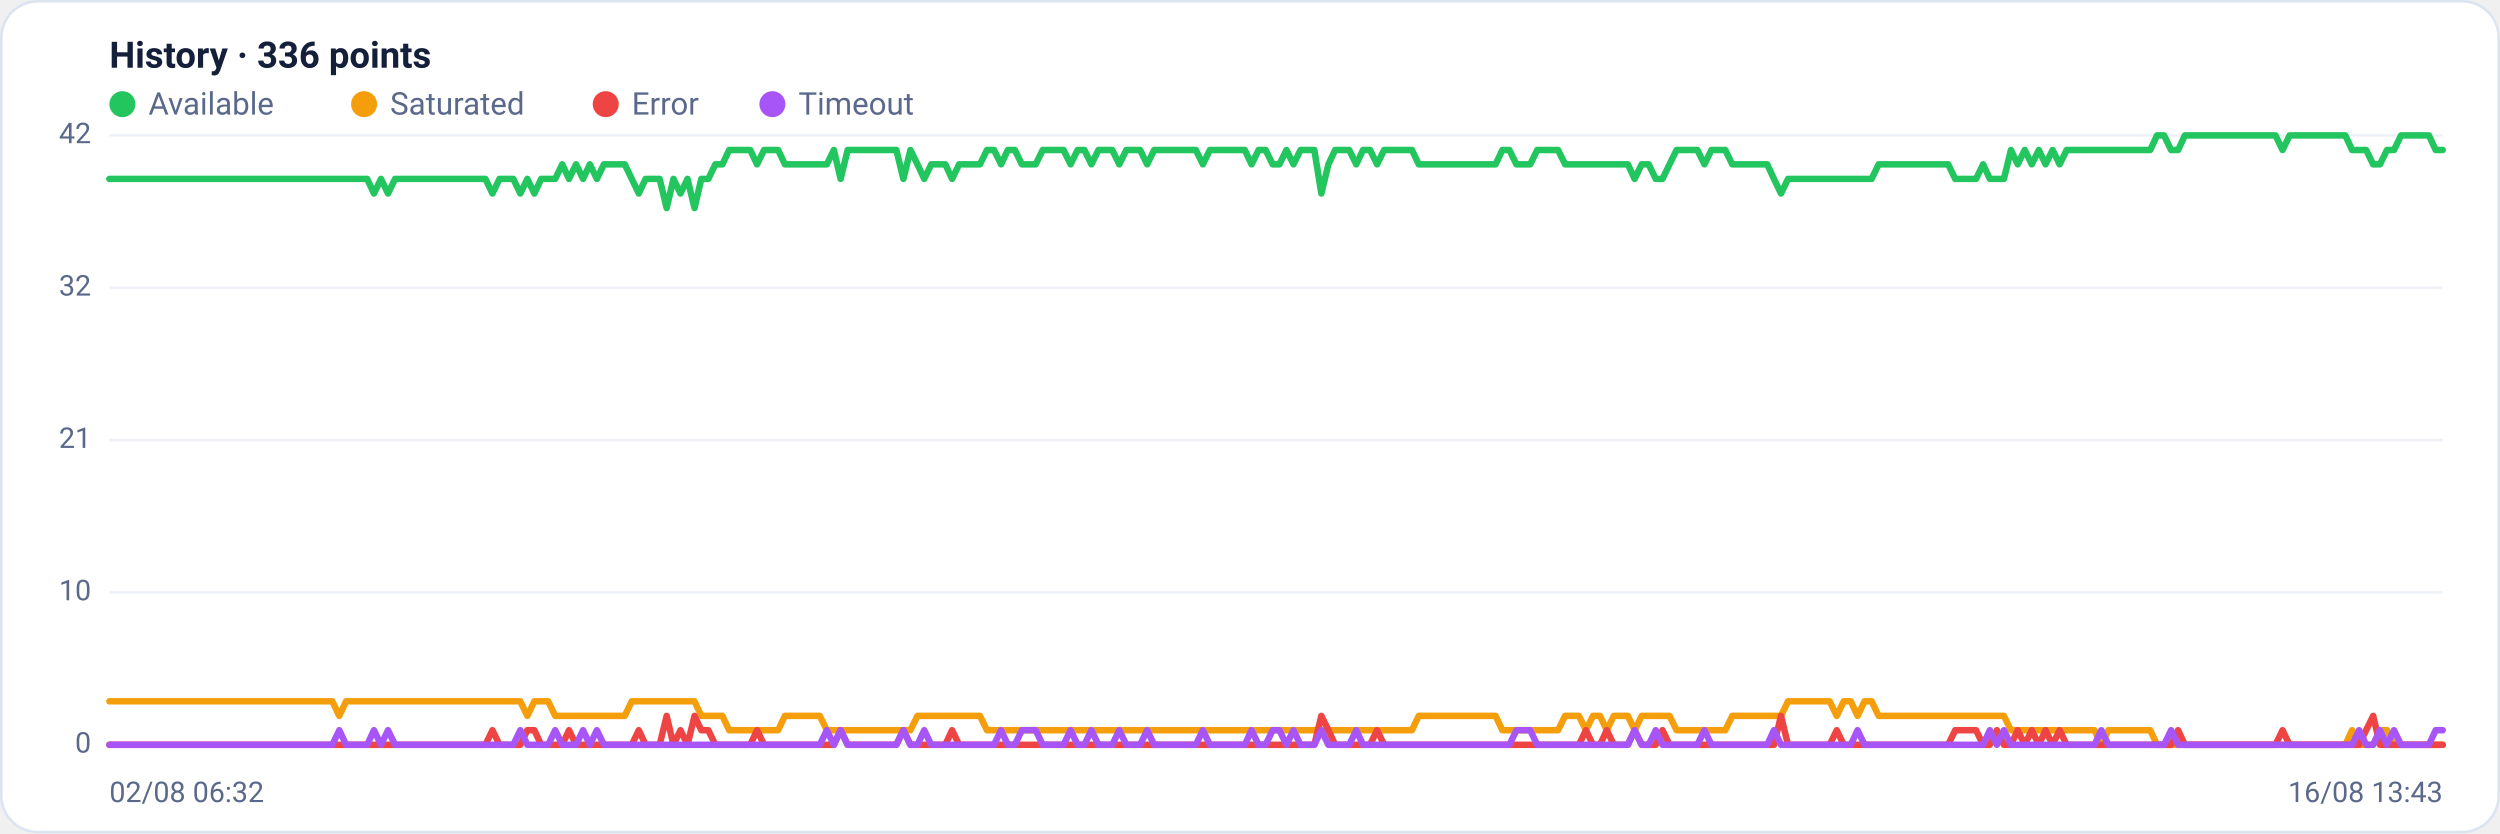
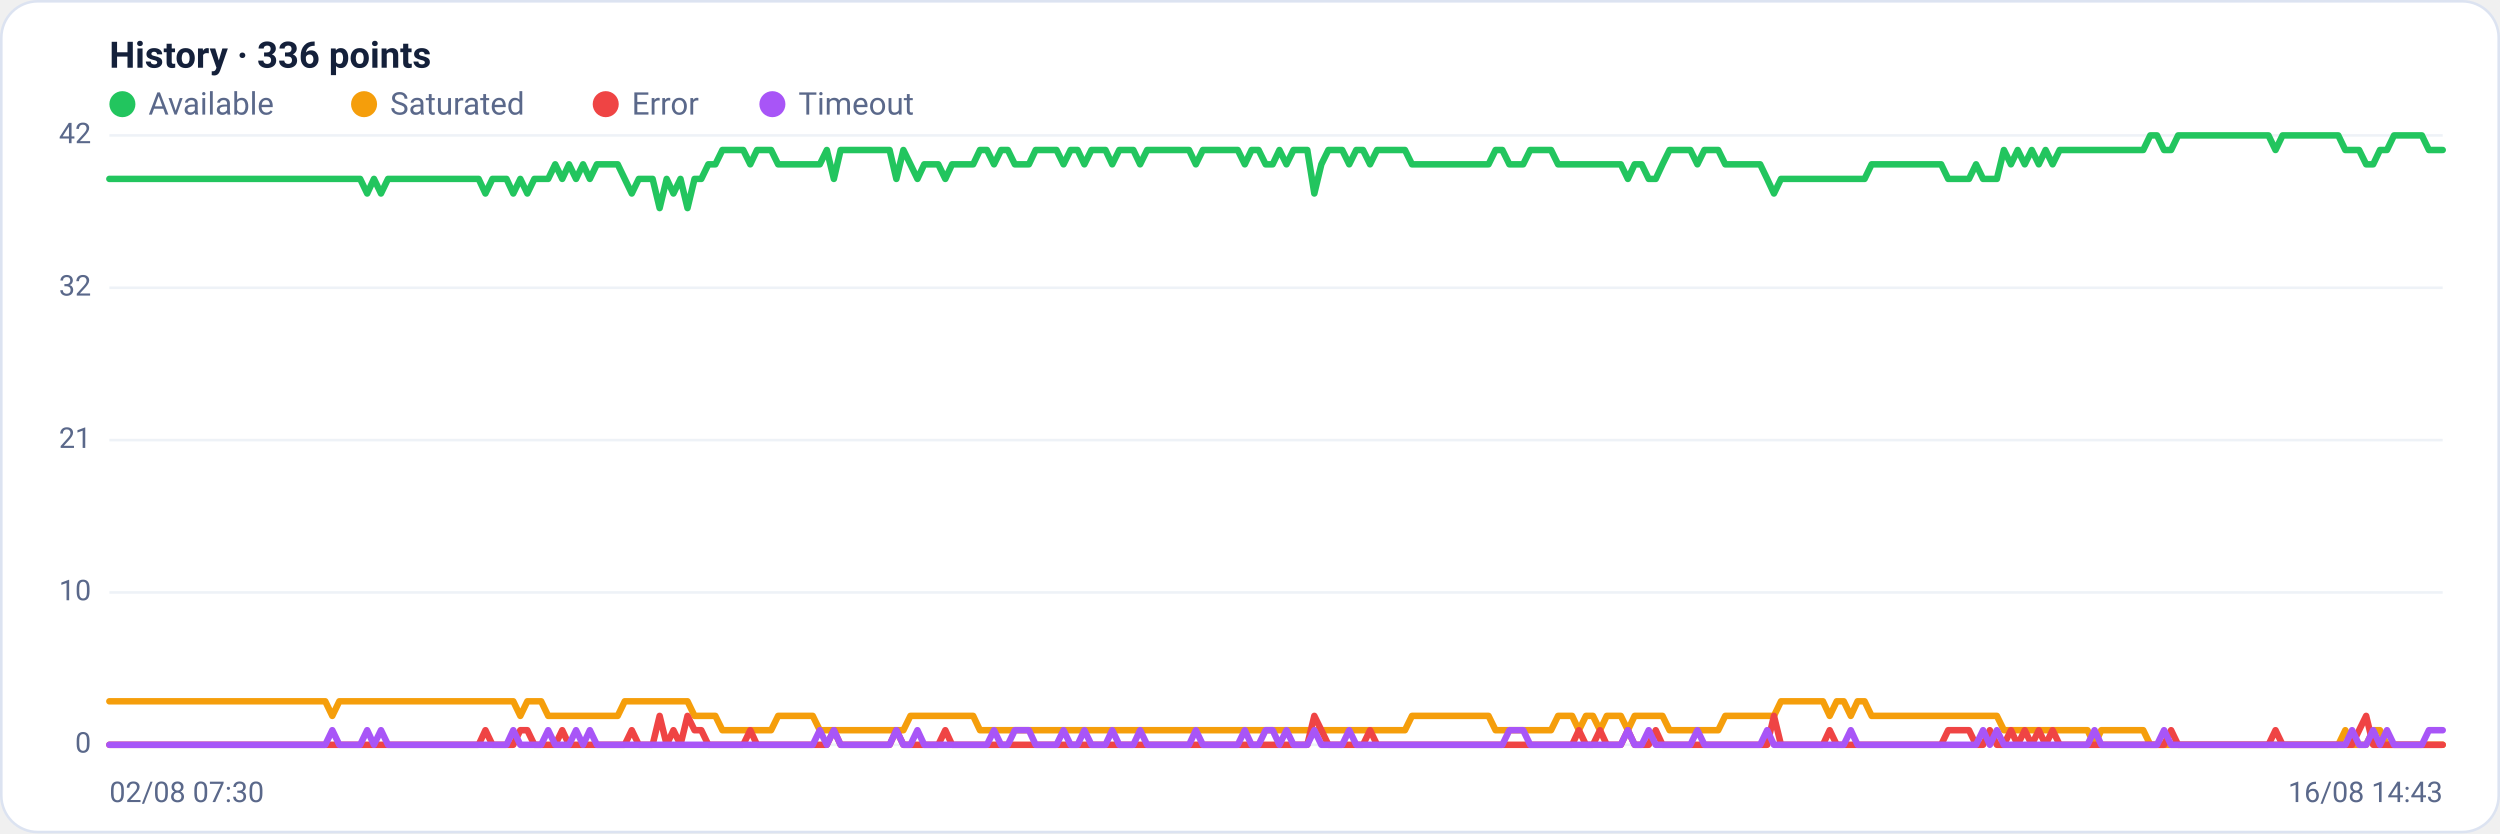
<svg xmlns="http://www.w3.org/2000/svg" viewBox="0 0 960 320" width="960" height="320" font-family="Segoe UI, system-ui, -apple-system, Roboto, Helvetica, Arial, sans-serif" role="img" aria-label="Availability history per region">
  <rect x="0.5" y="0.5" width="959" height="319" rx="14" fill="#ffffff" stroke="#dce3f1" />
  <text x="42" y="26" font-size="14" font-weight="600" fill="#14203a">History · 336 points</text>
  <circle cx="47" cy="40" r="5" fill="#22c55e" />
  <text x="57" y="44" font-size="12" fill="#5a688a">Available</text>
  <circle cx="139.8" cy="40" r="5" fill="#f59e0b" />
  <text x="149.8" y="44" font-size="12" fill="#5a688a">Saturated</text>
  <circle cx="232.6" cy="40" r="5" fill="#ef4444" />
  <text x="242.6" y="44" font-size="12" fill="#5a688a">Error</text>
  <circle cx="296.6" cy="40" r="5" fill="#a855f7" />
  <text x="306.6" y="44" font-size="12" fill="#5a688a">Timeout</text>
  <line x1="42" y1="286.0" x2="938" y2="286.0" stroke="#eef2f7" stroke-width="1" />
  <text x="35" y="289.0" text-anchor="end" font-size="11" fill="#5a688a">0</text>
  <line x1="42" y1="227.5" x2="938" y2="227.5" stroke="#eef2f7" stroke-width="1" />
  <text x="35" y="230.5" text-anchor="end" font-size="11" fill="#5a688a">10</text>
  <line x1="42" y1="169.0" x2="938" y2="169.0" stroke="#eef2f7" stroke-width="1" />
  <text x="35" y="172.0" text-anchor="end" font-size="11" fill="#5a688a">21</text>
  <line x1="42" y1="110.5" x2="938" y2="110.5" stroke="#eef2f7" stroke-width="1" />
  <text x="35" y="113.5" text-anchor="end" font-size="11" fill="#5a688a">32</text>
  <line x1="42" y1="52.0" x2="938" y2="52.0" stroke="#eef2f7" stroke-width="1" />
  <text x="35" y="55.0" text-anchor="end" font-size="11" fill="#5a688a">42</text>
-   <polyline fill="none" stroke="#22c55e" stroke-width="2.5" stroke-linejoin="round" stroke-linecap="round" points="42.0,68.7 44.7,68.7 47.3,68.7 50.0,68.7 52.7,68.7 55.4,68.7 58.0,68.7 60.7,68.7 63.4,68.7 66.1,68.7 68.7,68.7 71.4,68.7 74.1,68.7 76.8,68.7 79.4,68.7 82.1,68.7 84.8,68.7 87.5,68.7 90.1,68.7 92.8,68.7 95.5,68.7 98.2,68.7 100.8,68.7 103.5,68.7 106.2,68.7 108.9,68.7 111.5,68.7 114.2,68.7 116.9,68.7 119.6,68.7 122.2,68.7 124.9,68.7 127.6,68.7 130.3,68.7 132.9,68.7 135.6,68.7 138.3,68.7 141.0,68.7 143.6,74.3 146.3,68.7 149.0,74.3 151.7,68.7 154.3,68.7 157.0,68.7 159.7,68.7 162.4,68.7 165.0,68.7 167.7,68.7 170.4,68.7 173.1,68.7 175.7,68.7 178.4,68.7 181.1,68.7 183.8,68.7 186.4,68.7 189.1,74.3 191.8,68.7 194.5,68.7 197.1,68.7 199.8,74.3 202.5,68.7 205.2,74.3 207.8,68.7 210.5,68.7 213.2,68.7 215.9,63.1 218.5,68.7 221.2,63.1 223.9,68.7 226.5,63.1 229.2,68.7 231.9,63.1 234.6,63.1 237.2,63.1 239.9,63.1 242.6,68.7 245.3,74.3 247.9,68.7 250.6,68.7 253.3,68.7 256.0,79.9 258.6,68.7 261.3,74.3 264.0,68.7 266.7,79.9 269.3,68.7 272.0,68.7 274.7,63.1 277.4,63.1 280.0,57.6 282.7,57.6 285.4,57.6 288.1,57.6 290.7,63.1 293.4,57.6 296.1,57.6 298.8,57.6 301.4,63.1 304.1,63.1 306.8,63.1 309.5,63.1 312.1,63.1 314.8,63.1 317.5,63.1 320.2,57.6 322.8,68.7 325.5,57.6 328.2,57.6 330.9,57.6 333.5,57.6 336.2,57.6 338.9,57.6 341.6,57.6 344.2,57.6 346.9,68.7 349.6,57.6 352.3,63.1 354.9,68.7 357.6,63.1 360.3,63.1 363.0,63.1 365.6,68.7 368.3,63.1 371.0,63.1 373.7,63.1 376.3,63.1 379.0,57.6 381.7,57.6 384.4,63.1 387.0,57.6 389.7,57.6 392.4,63.1 395.1,63.1 397.7,63.1 400.4,57.6 403.1,57.6 405.7,57.6 408.4,57.6 411.1,63.1 413.8,57.6 416.4,57.6 419.1,63.1 421.8,57.6 424.5,57.6 427.1,57.6 429.8,63.1 432.5,57.6 435.2,57.6 437.8,57.6 440.5,63.1 443.2,57.6 445.9,57.6 448.5,57.6 451.2,57.6 453.9,57.6 456.6,57.6 459.2,57.6 461.9,63.1 464.6,57.6 467.3,57.6 469.9,57.6 472.6,57.6 475.3,57.6 478.0,57.6 480.6,63.1 483.3,57.6 486.0,57.6 488.7,63.1 491.3,63.1 494.0,57.6 496.7,63.1 499.4,57.6 502.0,57.6 504.7,57.6 507.4,74.3 510.1,63.1 512.7,57.6 515.4,57.6 518.1,57.6 520.8,63.1 523.4,57.6 526.1,57.6 528.8,63.1 531.5,57.6 534.1,57.6 536.8,57.6 539.5,57.6 542.2,57.6 544.8,63.1 547.5,63.1 550.2,63.1 552.9,63.1 555.5,63.1 558.2,63.1 560.9,63.1 563.6,63.1 566.2,63.1 568.9,63.1 571.6,63.1 574.3,63.1 576.9,57.6 579.6,57.6 582.3,63.1 584.9,63.1 587.6,63.1 590.3,57.6 593.0,57.6 595.6,57.6 598.3,57.6 601.0,63.1 603.7,63.1 606.3,63.1 609.0,63.1 611.7,63.1 614.4,63.1 617.0,63.1 619.7,63.1 622.4,63.1 625.1,63.1 627.7,68.7 630.4,63.1 633.1,63.1 635.8,68.7 638.4,68.7 641.1,63.1 643.8,57.6 646.5,57.6 649.1,57.6 651.8,57.6 654.5,63.1 657.2,57.6 659.8,57.6 662.5,57.6 665.2,63.1 667.9,63.1 670.5,63.1 673.2,63.1 675.9,63.1 678.6,63.1 681.2,68.7 683.9,74.3 686.6,68.7 689.3,68.7 691.9,68.7 694.6,68.7 697.3,68.7 700.0,68.7 702.6,68.7 705.3,68.7 708.0,68.7 710.7,68.7 713.3,68.7 716.0,68.7 718.7,68.7 721.4,63.1 724.0,63.1 726.7,63.1 729.4,63.1 732.1,63.1 734.7,63.1 737.4,63.1 740.1,63.1 742.8,63.1 745.4,63.1 748.1,63.1 750.8,68.7 753.5,68.7 756.1,68.7 758.8,68.7 761.5,63.1 764.1,68.7 766.8,68.7 769.5,68.7 772.2,57.6 774.8,63.1 777.5,57.6 780.2,63.1 782.9,57.6 785.5,63.1 788.2,57.6 790.9,63.1 793.6,57.6 796.2,57.6 798.9,57.6 801.6,57.6 804.3,57.6 806.9,57.6 809.6,57.6 812.3,57.6 815.0,57.6 817.6,57.6 820.3,57.6 823.0,57.6 825.7,57.6 828.3,52.0 831.0,52.0 833.7,57.6 836.4,57.6 839.0,52.0 841.7,52.0 844.4,52.0 847.1,52.0 849.7,52.0 852.4,52.0 855.1,52.0 857.8,52.0 860.4,52.0 863.1,52.0 865.8,52.0 868.5,52.0 871.1,52.0 873.8,52.0 876.5,57.6 879.2,52.0 881.8,52.0 884.5,52.0 887.2,52.0 889.9,52.0 892.5,52.0 895.2,52.0 897.9,52.0 900.6,52.0 903.2,57.6 905.9,57.6 908.6,57.6 911.3,63.1 913.9,63.1 916.6,57.6 919.3,57.6 922.0,52.0 924.6,52.0 927.3,52.0 930.0,52.0 932.7,52.0 935.3,57.6 938.0,57.6" />
-   <polyline fill="none" stroke="#f59e0b" stroke-width="2.5" stroke-linejoin="round" stroke-linecap="round" points="42.0,269.3 44.7,269.3 47.3,269.3 50.0,269.3 52.7,269.3 55.4,269.3 58.0,269.3 60.7,269.3 63.4,269.3 66.1,269.3 68.7,269.3 71.4,269.3 74.1,269.3 76.8,269.3 79.4,269.3 82.1,269.3 84.8,269.3 87.5,269.3 90.1,269.3 92.8,269.3 95.5,269.3 98.2,269.3 100.8,269.3 103.5,269.3 106.2,269.3 108.9,269.3 111.5,269.3 114.2,269.3 116.9,269.3 119.6,269.3 122.2,269.3 124.9,269.3 127.6,269.3 130.3,274.9 132.9,269.3 135.6,269.3 138.3,269.3 141.0,269.3 143.6,269.3 146.3,269.3 149.0,269.3 151.7,269.3 154.3,269.3 157.0,269.3 159.7,269.3 162.4,269.3 165.0,269.3 167.7,269.3 170.4,269.3 173.1,269.3 175.7,269.3 178.4,269.3 181.1,269.3 183.8,269.3 186.4,269.3 189.1,269.3 191.8,269.3 194.5,269.3 197.1,269.3 199.8,269.3 202.5,274.9 205.2,269.3 207.8,269.3 210.5,269.3 213.2,274.9 215.9,274.9 218.5,274.9 221.2,274.9 223.9,274.9 226.5,274.9 229.2,274.9 231.9,274.9 234.6,274.9 237.2,274.9 239.9,274.9 242.6,269.3 245.3,269.3 247.9,269.3 250.6,269.3 253.3,269.3 256.0,269.3 258.6,269.3 261.3,269.3 264.0,269.3 266.7,269.3 269.3,274.9 272.0,274.9 274.7,274.9 277.4,274.9 280.0,280.4 282.7,280.4 285.4,280.4 288.1,280.4 290.7,280.4 293.4,280.4 296.1,280.4 298.8,280.4 301.4,274.9 304.1,274.9 306.8,274.9 309.5,274.9 312.1,274.9 314.8,274.9 317.5,280.4 320.2,280.4 322.8,280.4 325.5,280.4 328.2,280.4 330.9,280.4 333.5,280.4 336.2,280.4 338.9,280.4 341.6,280.4 344.2,280.4 346.9,280.4 349.6,280.4 352.3,274.9 354.9,274.9 357.6,274.9 360.3,274.9 363.0,274.9 365.6,274.9 368.3,274.9 371.0,274.9 373.7,274.9 376.3,274.9 379.0,280.4 381.7,280.4 384.4,280.4 387.0,280.4 389.7,280.4 392.4,280.4 395.1,280.4 397.7,280.4 400.4,280.4 403.1,280.4 405.7,280.4 408.4,280.4 411.1,280.4 413.8,280.4 416.4,280.4 419.1,280.4 421.8,280.4 424.5,280.4 427.1,280.4 429.8,280.4 432.5,280.4 435.2,280.4 437.8,280.4 440.5,280.4 443.2,280.4 445.9,280.4 448.5,280.4 451.2,280.4 453.9,280.4 456.6,280.4 459.2,280.4 461.9,280.4 464.6,280.4 467.3,280.4 469.9,280.4 472.6,280.4 475.3,280.4 478.0,280.4 480.6,280.4 483.3,280.4 486.0,280.4 488.7,280.4 491.3,280.4 494.0,280.4 496.7,280.4 499.4,280.4 502.0,280.4 504.7,280.4 507.4,280.4 510.1,280.4 512.7,280.4 515.4,280.4 518.1,280.4 520.8,280.4 523.4,280.4 526.1,280.4 528.8,280.4 531.5,280.4 534.1,280.4 536.8,280.4 539.5,280.4 542.2,280.4 544.8,274.9 547.5,274.9 550.2,274.9 552.9,274.9 555.5,274.9 558.2,274.9 560.9,274.9 563.6,274.9 566.2,274.9 568.9,274.9 571.6,274.9 574.3,274.9 576.9,280.4 579.6,280.4 582.3,280.4 584.9,280.4 587.6,280.4 590.3,280.4 593.0,280.4 595.6,280.4 598.3,280.4 601.0,274.9 603.7,274.9 606.3,274.9 609.0,280.4 611.7,274.9 614.4,274.9 617.0,280.4 619.7,274.9 622.4,274.9 625.1,274.9 627.7,280.4 630.4,274.9 633.1,274.9 635.8,274.9 638.4,274.9 641.1,274.9 643.8,280.4 646.5,280.4 649.1,280.4 651.8,280.4 654.5,280.4 657.2,280.4 659.8,280.4 662.5,280.4 665.2,274.9 667.9,274.9 670.5,274.9 673.2,274.9 675.9,274.9 678.6,274.9 681.2,274.9 683.9,274.9 686.6,269.3 689.3,269.3 691.9,269.3 694.6,269.3 697.3,269.3 700.0,269.3 702.6,269.3 705.3,274.9 708.0,269.3 710.7,269.3 713.3,274.9 716.0,269.3 718.7,269.3 721.4,274.9 724.0,274.9 726.7,274.9 729.4,274.9 732.1,274.9 734.7,274.9 737.4,274.9 740.1,274.9 742.8,274.9 745.4,274.9 748.1,274.9 750.8,274.9 753.5,274.9 756.1,274.9 758.8,274.9 761.5,274.9 764.1,274.9 766.8,274.9 769.5,274.9 772.2,280.4 774.8,280.4 777.5,280.4 780.2,280.4 782.9,280.4 785.5,280.4 788.2,280.4 790.9,280.4 793.6,280.4 796.2,280.4 798.9,280.4 801.6,280.4 804.3,280.4 806.9,286.0 809.6,280.4 812.3,280.4 815.0,280.4 817.6,280.4 820.3,280.4 823.0,280.4 825.7,280.4 828.3,286.0 831.0,286.0 833.7,286.0 836.4,286.0 839.0,286.0 841.7,286.0 844.4,286.0 847.1,286.0 849.7,286.0 852.4,286.0 855.1,286.0 857.8,286.0 860.4,286.0 863.1,286.0 865.8,286.0 868.5,286.0 871.1,286.0 873.8,286.0 876.5,286.0 879.2,286.0 881.8,286.0 884.5,286.0 887.2,286.0 889.9,286.0 892.5,286.0 895.2,286.0 897.9,286.0 900.6,286.0 903.2,280.4 905.9,286.0 908.6,286.0 911.3,286.0 913.9,280.4 916.6,280.4 919.3,286.0 922.0,286.0 924.6,286.0 927.3,286.0 930.0,286.0 932.7,286.0 935.3,286.0 938.0,286.0" />
-   <polyline fill="none" stroke="#ef4444" stroke-width="2.5" stroke-linejoin="round" stroke-linecap="round" points="42.0,286.0 44.7,286.0 47.3,286.0 50.0,286.0 52.7,286.0 55.4,286.0 58.0,286.0 60.7,286.0 63.4,286.0 66.1,286.0 68.7,286.0 71.4,286.0 74.1,286.0 76.8,286.0 79.4,286.0 82.1,286.0 84.8,286.0 87.5,286.0 90.1,286.0 92.8,286.0 95.5,286.0 98.2,286.0 100.8,286.0 103.5,286.0 106.2,286.0 108.9,286.0 111.5,286.0 114.2,286.0 116.9,286.0 119.6,286.0 122.2,286.0 124.9,286.0 127.6,286.0 130.3,286.0 132.9,286.0 135.6,286.0 138.3,286.0 141.0,286.0 143.6,286.0 146.3,286.0 149.0,286.0 151.7,286.0 154.3,286.0 157.0,286.0 159.7,286.0 162.4,286.0 165.0,286.0 167.7,286.0 170.4,286.0 173.1,286.0 175.7,286.0 178.4,286.0 181.1,286.0 183.8,286.0 186.4,286.0 189.1,280.4 191.8,286.0 194.5,286.0 197.1,286.0 199.8,286.0 202.5,280.4 205.2,280.4 207.8,286.0 210.5,286.0 213.2,286.0 215.9,286.0 218.5,280.4 221.2,286.0 223.9,286.0 226.5,286.0 229.2,286.0 231.9,286.0 234.6,286.0 237.2,286.0 239.9,286.0 242.6,286.0 245.3,280.4 247.9,286.0 250.6,286.0 253.3,286.0 256.0,274.9 258.6,286.0 261.3,280.4 264.0,286.0 266.7,274.9 269.3,280.4 272.0,280.4 274.7,286.0 277.4,286.0 280.0,286.0 282.7,286.0 285.4,286.0 288.1,286.0 290.7,280.4 293.4,286.0 296.1,286.0 298.8,286.0 301.4,286.0 304.1,286.0 306.8,286.0 309.5,286.0 312.1,286.0 314.8,286.0 317.5,286.0 320.2,286.0 322.8,280.4 325.5,286.0 328.2,286.0 330.9,286.0 333.5,286.0 336.2,286.0 338.9,286.0 341.6,286.0 344.2,286.0 346.9,280.4 349.6,286.0 352.3,286.0 354.9,286.0 357.6,286.0 360.3,286.0 363.0,286.0 365.6,280.4 368.3,286.0 371.0,286.0 373.7,286.0 376.3,286.0 379.0,286.0 381.7,286.0 384.4,286.0 387.0,286.0 389.7,286.0 392.4,286.0 395.1,286.0 397.7,286.0 400.4,286.0 403.1,286.0 405.7,286.0 408.4,286.0 411.1,286.0 413.8,286.0 416.4,286.0 419.1,286.0 421.8,286.0 424.5,286.0 427.1,286.0 429.8,286.0 432.5,286.0 435.2,286.0 437.8,286.0 440.5,286.0 443.2,286.0 445.9,286.0 448.5,286.0 451.2,286.0 453.9,286.0 456.6,286.0 459.2,286.0 461.9,286.0 464.6,286.0 467.3,286.0 469.9,286.0 472.6,286.0 475.3,286.0 478.0,286.0 480.6,286.0 483.3,286.0 486.0,286.0 488.7,286.0 491.3,286.0 494.0,286.0 496.7,286.0 499.4,286.0 502.0,286.0 504.7,286.0 507.4,274.9 510.1,280.4 512.7,286.0 515.4,286.0 518.1,286.0 520.8,286.0 523.4,286.0 526.1,286.0 528.8,280.4 531.5,286.0 534.1,286.0 536.8,286.0 539.5,286.0 542.2,286.0 544.8,286.0 547.5,286.0 550.2,286.0 552.9,286.0 555.5,286.0 558.2,286.0 560.9,286.0 563.6,286.0 566.2,286.0 568.9,286.0 571.6,286.0 574.3,286.0 576.9,286.0 579.6,286.0 582.3,286.0 584.9,286.0 587.6,286.0 590.3,286.0 593.0,286.0 595.6,286.0 598.3,286.0 601.0,286.0 603.7,286.0 606.3,286.0 609.0,280.4 611.7,286.0 614.4,286.0 617.0,280.4 619.7,286.0 622.4,286.0 625.1,286.0 627.7,280.4 630.4,286.0 633.1,286.0 635.8,286.0 638.4,280.4 641.1,286.0 643.8,286.0 646.5,286.0 649.1,286.0 651.8,286.0 654.5,286.0 657.2,286.0 659.8,286.0 662.5,286.0 665.2,286.0 667.9,286.0 670.5,286.0 673.2,286.0 675.9,286.0 678.6,286.0 681.2,286.0 683.9,274.9 686.6,286.0 689.3,286.0 691.9,286.0 694.6,286.0 697.3,286.0 700.0,286.0 702.6,286.0 705.3,280.4 708.0,286.0 710.7,286.0 713.3,286.0 716.0,286.0 718.7,286.0 721.4,286.0 724.0,286.0 726.7,286.0 729.4,286.0 732.1,286.0 734.7,286.0 737.4,286.0 740.1,286.0 742.8,286.0 745.4,286.0 748.1,286.0 750.8,280.4 753.5,280.4 756.1,280.4 758.8,280.4 761.5,286.0 764.1,286.0 766.8,280.4 769.5,286.0 772.2,286.0 774.8,280.4 777.5,286.0 780.2,280.4 782.9,286.0 785.5,280.4 788.2,286.0 790.9,280.4 793.6,286.0 796.2,286.0 798.9,286.0 801.6,286.0 804.3,286.0 806.9,286.0 809.6,286.0 812.3,286.0 815.0,286.0 817.6,286.0 820.3,286.0 823.0,286.0 825.7,286.0 828.3,286.0 831.0,286.0 833.7,286.0 836.4,280.4 839.0,286.0 841.7,286.0 844.4,286.0 847.1,286.0 849.7,286.0 852.4,286.0 855.1,286.0 857.8,286.0 860.4,286.0 863.1,286.0 865.8,286.0 868.5,286.0 871.1,286.0 873.8,286.0 876.5,280.4 879.2,286.0 881.8,286.0 884.5,286.0 887.2,286.0 889.9,286.0 892.5,286.0 895.2,286.0 897.9,286.0 900.6,286.0 903.2,286.0 905.9,286.0 908.6,280.4 911.3,274.9 913.9,286.0 916.6,286.0 919.3,286.0 922.0,286.0 924.6,286.0 927.3,286.0 930.0,286.0 932.7,286.0 935.3,286.0 938.0,286.0" />
-   <polyline fill="none" stroke="#a855f7" stroke-width="2.5" stroke-linejoin="round" stroke-linecap="round" points="42.0,286.0 44.7,286.0 47.3,286.0 50.0,286.0 52.7,286.0 55.4,286.0 58.0,286.0 60.7,286.0 63.4,286.0 66.1,286.0 68.7,286.0 71.4,286.0 74.1,286.0 76.8,286.0 79.4,286.0 82.1,286.0 84.8,286.0 87.5,286.0 90.1,286.0 92.8,286.0 95.5,286.0 98.2,286.0 100.8,286.0 103.5,286.0 106.2,286.0 108.9,286.0 111.5,286.0 114.2,286.0 116.9,286.0 119.6,286.0 122.2,286.0 124.9,286.0 127.6,286.0 130.3,280.4 132.9,286.0 135.6,286.0 138.3,286.0 141.0,286.0 143.6,280.4 146.3,286.0 149.0,280.4 151.7,286.0 154.3,286.0 157.0,286.0 159.7,286.0 162.4,286.0 165.0,286.0 167.7,286.0 170.4,286.0 173.1,286.0 175.7,286.0 178.4,286.0 181.1,286.0 183.8,286.0 186.4,286.0 189.1,286.0 191.8,286.0 194.5,286.0 197.1,286.0 199.8,280.4 202.5,286.0 205.2,286.0 207.8,286.0 210.5,286.0 213.2,280.4 215.9,286.0 218.5,286.0 221.2,286.0 223.9,280.4 226.5,286.0 229.2,280.4 231.9,286.0 234.6,286.0 237.2,286.0 239.9,286.0 242.6,286.0 245.3,286.0 247.9,286.0 250.6,286.0 253.3,286.0 256.0,286.0 258.6,286.0 261.3,286.0 264.0,286.0 266.7,286.0 269.3,286.0 272.0,286.0 274.7,286.0 277.4,286.0 280.0,286.0 282.7,286.0 285.4,286.0 288.1,286.0 290.7,286.0 293.4,286.0 296.1,286.0 298.8,286.0 301.4,286.0 304.1,286.0 306.8,286.0 309.5,286.0 312.1,286.0 314.8,286.0 317.5,280.4 320.2,286.0 322.8,280.4 325.5,286.0 328.2,286.0 330.9,286.0 333.5,286.0 336.2,286.0 338.9,286.0 341.6,286.0 344.2,286.0 346.9,280.4 349.6,286.0 352.3,286.0 354.9,280.4 357.6,286.0 360.3,286.0 363.0,286.0 365.6,286.0 368.3,286.0 371.0,286.0 373.7,286.0 376.3,286.0 379.0,286.0 381.7,286.0 384.4,280.4 387.0,286.0 389.7,286.0 392.4,280.4 395.1,280.4 397.7,280.4 400.4,286.0 403.1,286.0 405.7,286.0 408.4,286.0 411.1,280.4 413.8,286.0 416.4,286.0 419.1,280.4 421.8,286.0 424.5,286.0 427.1,286.0 429.8,280.4 432.5,286.0 435.2,286.0 437.8,286.0 440.5,280.4 443.2,286.0 445.9,286.0 448.5,286.0 451.2,286.0 453.9,286.0 456.6,286.0 459.2,286.0 461.9,280.4 464.6,286.0 467.3,286.0 469.9,286.0 472.6,286.0 475.3,286.0 478.0,286.0 480.6,280.4 483.3,286.0 486.0,286.0 488.7,280.4 491.3,280.4 494.0,286.0 496.7,280.4 499.4,286.0 502.0,286.0 504.7,286.0 507.4,280.4 510.1,286.0 512.7,286.0 515.4,286.0 518.1,286.0 520.8,280.4 523.4,286.0 526.1,286.0 528.8,286.0 531.5,286.0 534.1,286.0 536.8,286.0 539.5,286.0 542.2,286.0 544.8,286.0 547.5,286.0 550.2,286.0 552.9,286.0 555.5,286.0 558.2,286.0 560.9,286.0 563.6,286.0 566.2,286.0 568.9,286.0 571.6,286.0 574.3,286.0 576.9,286.0 579.6,286.0 582.3,280.4 584.9,280.4 587.6,280.4 590.3,286.0 593.0,286.0 595.6,286.0 598.3,286.0 601.0,286.0 603.7,286.0 606.3,286.0 609.0,286.0 611.7,286.0 614.4,286.0 617.0,286.0 619.7,286.0 622.4,286.0 625.1,286.0 627.7,280.4 630.4,286.0 633.1,286.0 635.8,280.4 638.4,286.0 641.1,286.0 643.8,286.0 646.5,286.0 649.1,286.0 651.8,286.0 654.5,280.4 657.2,286.0 659.8,286.0 662.5,286.0 665.2,286.0 667.9,286.0 670.5,286.0 673.2,286.0 675.9,286.0 678.6,286.0 681.2,280.4 683.9,286.0 686.6,286.0 689.3,286.0 691.9,286.0 694.6,286.0 697.3,286.0 700.0,286.0 702.6,286.0 705.3,286.0 708.0,286.0 710.7,286.0 713.3,280.4 716.0,286.0 718.7,286.0 721.4,286.0 724.0,286.0 726.7,286.0 729.4,286.0 732.1,286.0 734.7,286.0 737.4,286.0 740.1,286.0 742.8,286.0 745.4,286.0 748.1,286.0 750.8,286.0 753.5,286.0 756.1,286.0 758.8,286.0 761.5,286.0 764.1,280.4 766.8,286.0 769.5,280.4 772.2,286.0 774.8,286.0 777.5,286.0 780.2,286.0 782.9,286.0 785.5,286.0 788.2,286.0 790.9,286.0 793.6,286.0 796.2,286.0 798.9,286.0 801.6,286.0 804.3,286.0 806.9,280.4 809.6,286.0 812.3,286.0 815.0,286.0 817.6,286.0 820.3,286.0 823.0,286.0 825.7,286.0 828.3,286.0 831.0,286.0 833.7,280.4 836.4,286.0 839.0,286.0 841.7,286.0 844.4,286.0 847.1,286.0 849.7,286.0 852.4,286.0 855.1,286.0 857.8,286.0 860.4,286.0 863.1,286.0 865.8,286.0 868.5,286.0 871.1,286.0 873.8,286.0 876.5,286.0 879.2,286.0 881.8,286.0 884.5,286.0 887.2,286.0 889.9,286.0 892.5,286.0 895.2,286.0 897.9,286.0 900.6,286.0 903.2,286.0 905.9,280.4 908.6,286.0 911.3,286.0 913.9,280.4 916.6,286.0 919.3,280.4 922.0,286.0 924.6,286.0 927.3,286.0 930.0,286.0 932.7,286.0 935.3,280.4 938.0,280.4" />
-   <text x="42" y="308" font-size="11" fill="#5a688a">02/08 06:32</text>
-   <text x="938" y="308" text-anchor="end" font-size="11" fill="#5a688a">16/08 13:43</text>
+   <polyline fill="none" stroke="#22c55e" stroke-width="2.5" stroke-linejoin="round" stroke-linecap="round" points="42.0,68.7 44.7,68.7 47.3,68.7 50.0,68.7 52.7,68.7 55.4,68.7 58.0,68.7 60.7,68.7 63.4,68.7 66.1,68.7 68.7,68.7 71.4,68.7 74.1,68.7 76.8,68.7 79.4,68.7 82.1,68.7 84.8,68.7 87.5,68.7 90.1,68.7 92.8,68.7 95.5,68.7 98.2,68.7 100.8,68.7 103.5,68.7 106.2,68.7 108.9,68.7 111.5,68.7 114.2,68.7 116.9,68.7 119.6,68.7 122.2,68.7 124.9,68.7 127.6,68.7 130.3,68.7 132.9,68.7 135.6,68.7 138.3,68.7 141.0,74.3 143.6,68.7 146.3,74.3 149.0,68.7 151.7,68.7 154.3,68.7 157.0,68.7 159.7,68.7 162.4,68.7 165.0,68.7 167.7,68.7 170.4,68.7 173.1,68.7 175.7,68.7 178.4,68.7 181.1,68.7 183.8,68.7 186.4,74.3 189.1,68.7 191.8,68.7 194.5,68.7 197.1,74.3 199.8,68.7 202.5,74.3 205.2,68.7 207.8,68.7 210.5,68.7 213.2,63.1 215.9,68.7 218.5,63.1 221.2,68.7 223.9,63.1 226.5,68.7 229.2,63.1 231.9,63.1 234.6,63.1 237.2,63.1 239.9,68.7 242.6,74.3 245.3,68.7 247.9,68.7 250.6,68.7 253.3,79.9 256.0,68.7 258.6,74.3 261.3,68.7 264.0,79.9 266.7,68.7 269.3,68.7 272.0,63.1 274.7,63.1 277.4,57.6 280.0,57.6 282.7,57.6 285.4,57.6 288.1,63.1 290.7,57.6 293.4,57.6 296.1,57.6 298.8,63.1 301.4,63.1 304.1,63.1 306.8,63.1 309.5,63.1 312.1,63.1 314.8,63.1 317.5,57.6 320.2,68.7 322.8,57.6 325.5,57.6 328.2,57.6 330.9,57.6 333.5,57.6 336.2,57.6 338.9,57.6 341.6,57.6 344.2,68.7 346.9,57.6 349.6,63.1 352.3,68.7 354.9,63.1 357.6,63.1 360.3,63.1 363.0,68.7 365.6,63.1 368.3,63.1 371.0,63.1 373.7,63.1 376.3,57.6 379.0,57.6 381.7,63.1 384.4,57.6 387.0,57.6 389.7,63.1 392.4,63.1 395.1,63.1 397.7,57.6 400.4,57.6 403.1,57.6 405.7,57.6 408.4,63.1 411.1,57.6 413.8,57.6 416.4,63.1 419.1,57.6 421.8,57.6 424.5,57.6 427.1,63.1 429.8,57.6 432.5,57.6 435.2,57.6 437.8,63.1 440.5,57.6 443.2,57.6 445.9,57.6 448.5,57.6 451.2,57.6 453.9,57.6 456.6,57.6 459.2,63.1 461.9,57.6 464.6,57.6 467.3,57.6 469.9,57.6 472.6,57.6 475.3,57.6 478.0,63.1 480.6,57.6 483.3,57.6 486.0,63.1 488.7,63.1 491.3,57.6 494.0,63.1 496.7,57.6 499.4,57.6 502.0,57.6 504.7,74.3 507.4,63.1 510.1,57.6 512.7,57.6 515.4,57.6 518.1,63.1 520.8,57.6 523.4,57.6 526.1,63.1 528.8,57.6 531.5,57.6 534.1,57.6 536.8,57.6 539.5,57.6 542.2,63.1 544.8,63.1 547.5,63.1 550.2,63.1 552.9,63.1 555.5,63.1 558.2,63.1 560.9,63.1 563.6,63.1 566.2,63.1 568.9,63.1 571.6,63.1 574.3,57.6 576.9,57.6 579.6,63.1 582.3,63.1 584.9,63.1 587.6,57.6 590.3,57.6 593.0,57.6 595.6,57.6 598.3,63.1 601.0,63.1 603.7,63.1 606.3,63.1 609.0,63.1 611.7,63.1 614.4,63.1 617.0,63.1 619.7,63.1 622.4,63.1 625.1,68.7 627.7,63.1 630.4,63.1 633.1,68.7 635.8,68.7 638.4,63.1 641.1,57.6 643.8,57.6 646.5,57.6 649.1,57.6 651.8,63.1 654.5,57.6 657.2,57.6 659.8,57.6 662.5,63.1 665.2,63.1 667.9,63.1 670.5,63.1 673.2,63.1 675.9,63.1 678.6,68.7 681.2,74.3 683.9,68.7 686.6,68.7 689.3,68.7 691.9,68.7 694.6,68.7 697.3,68.7 700.0,68.7 702.6,68.7 705.3,68.7 708.0,68.7 710.7,68.7 713.3,68.7 716.0,68.7 718.7,63.1 721.4,63.1 724.0,63.1 726.7,63.1 729.4,63.1 732.1,63.1 734.7,63.1 737.4,63.1 740.1,63.1 742.8,63.1 745.4,63.1 748.1,68.7 750.8,68.7 753.5,68.7 756.1,68.7 758.8,63.1 761.5,68.7 764.1,68.7 766.8,68.7 769.5,57.6 772.2,63.1 774.8,57.6 777.5,63.1 780.2,57.6 782.9,63.1 785.5,57.6 788.2,63.1 790.9,57.6 793.6,57.6 796.2,57.6 798.9,57.6 801.6,57.6 804.3,57.6 806.9,57.6 809.6,57.6 812.3,57.6 815.0,57.6 817.6,57.6 820.3,57.6 823.0,57.6 825.7,52.0 828.3,52.0 831.0,57.6 833.7,57.6 836.4,52.0 839.0,52.0 841.7,52.0 844.4,52.0 847.1,52.0 849.7,52.0 852.4,52.0 855.1,52.0 857.8,52.0 860.4,52.0 863.1,52.0 865.8,52.0 868.5,52.0 871.1,52.0 873.8,57.6 876.5,52.0 879.2,52.0 881.8,52.0 884.5,52.0 887.2,52.0 889.9,52.0 892.5,52.0 895.2,52.0 897.9,52.0 900.6,57.6 903.2,57.6 905.9,57.6 908.6,63.1 911.3,63.1 913.9,57.6 916.6,57.6 919.3,52.0 922.0,52.0 924.6,52.0 927.3,52.0 930.0,52.0 932.7,57.6 935.3,57.6 938.0,57.6" />
+   <polyline fill="none" stroke="#f59e0b" stroke-width="2.5" stroke-linejoin="round" stroke-linecap="round" points="42.0,269.3 44.7,269.3 47.3,269.3 50.0,269.3 52.7,269.3 55.4,269.3 58.0,269.3 60.7,269.3 63.4,269.3 66.1,269.3 68.7,269.3 71.4,269.3 74.1,269.3 76.8,269.3 79.4,269.3 82.1,269.3 84.8,269.3 87.5,269.3 90.1,269.3 92.8,269.3 95.5,269.3 98.2,269.3 100.8,269.3 103.5,269.3 106.2,269.3 108.9,269.3 111.5,269.3 114.2,269.3 116.9,269.3 119.6,269.3 122.2,269.3 124.9,269.3 127.6,274.9 130.3,269.3 132.9,269.3 135.6,269.3 138.3,269.3 141.0,269.3 143.6,269.3 146.3,269.3 149.0,269.3 151.7,269.3 154.3,269.3 157.0,269.3 159.7,269.3 162.4,269.3 165.0,269.3 167.7,269.3 170.4,269.3 173.1,269.3 175.7,269.3 178.4,269.3 181.1,269.3 183.8,269.3 186.4,269.3 189.1,269.3 191.8,269.3 194.5,269.3 197.1,269.3 199.8,274.9 202.5,269.3 205.2,269.3 207.8,269.3 210.5,274.9 213.2,274.9 215.9,274.9 218.5,274.9 221.2,274.9 223.9,274.9 226.5,274.9 229.2,274.9 231.9,274.9 234.6,274.9 237.2,274.9 239.9,269.3 242.6,269.3 245.3,269.3 247.9,269.3 250.6,269.3 253.3,269.3 256.0,269.3 258.6,269.3 261.3,269.3 264.0,269.3 266.7,274.9 269.3,274.9 272.0,274.9 274.7,274.9 277.4,280.4 280.0,280.4 282.7,280.4 285.4,280.4 288.1,280.4 290.7,280.4 293.4,280.4 296.1,280.4 298.8,274.9 301.4,274.9 304.1,274.9 306.8,274.9 309.5,274.9 312.1,274.9 314.8,280.4 317.5,280.4 320.2,280.4 322.8,280.4 325.5,280.4 328.2,280.4 330.9,280.4 333.5,280.4 336.2,280.4 338.9,280.4 341.6,280.4 344.2,280.4 346.9,280.4 349.6,274.9 352.3,274.9 354.9,274.9 357.6,274.9 360.3,274.9 363.0,274.9 365.6,274.9 368.3,274.9 371.0,274.9 373.7,274.9 376.3,280.4 379.0,280.4 381.7,280.4 384.4,280.4 387.0,280.4 389.7,280.4 392.4,280.4 395.1,280.4 397.7,280.4 400.4,280.4 403.1,280.4 405.7,280.4 408.4,280.4 411.1,280.4 413.8,280.4 416.4,280.4 419.1,280.4 421.8,280.4 424.5,280.4 427.1,280.4 429.8,280.4 432.5,280.4 435.2,280.4 437.8,280.4 440.5,280.4 443.2,280.4 445.9,280.4 448.5,280.4 451.2,280.4 453.9,280.4 456.6,280.4 459.2,280.4 461.9,280.4 464.6,280.4 467.3,280.4 469.9,280.4 472.6,280.4 475.3,280.4 478.0,280.4 480.6,280.4 483.3,280.4 486.0,280.4 488.7,280.4 491.3,280.4 494.0,280.4 496.7,280.4 499.4,280.4 502.0,280.4 504.7,280.4 507.4,280.4 510.1,280.4 512.7,280.4 515.4,280.4 518.1,280.4 520.8,280.4 523.4,280.4 526.1,280.4 528.8,280.4 531.5,280.4 534.1,280.4 536.8,280.4 539.5,280.4 542.2,274.9 544.8,274.9 547.5,274.9 550.2,274.9 552.9,274.9 555.5,274.9 558.2,274.9 560.9,274.9 563.6,274.9 566.2,274.9 568.9,274.9 571.6,274.9 574.3,280.4 576.9,280.4 579.6,280.4 582.3,280.4 584.9,280.4 587.6,280.4 590.3,280.4 593.0,280.4 595.6,280.4 598.3,274.9 601.0,274.9 603.7,274.9 606.3,280.4 609.0,274.9 611.7,274.9 614.4,280.4 617.0,274.9 619.7,274.9 622.4,274.9 625.1,280.4 627.7,274.9 630.4,274.9 633.1,274.9 635.8,274.9 638.4,274.9 641.1,280.4 643.8,280.4 646.5,280.4 649.1,280.4 651.8,280.4 654.5,280.4 657.2,280.4 659.8,280.4 662.5,274.9 665.2,274.9 667.9,274.9 670.5,274.9 673.2,274.9 675.9,274.9 678.6,274.9 681.2,274.9 683.9,269.3 686.6,269.3 689.3,269.3 691.9,269.3 694.6,269.3 697.3,269.3 700.0,269.3 702.6,274.9 705.3,269.3 708.0,269.3 710.7,274.9 713.3,269.3 716.0,269.3 718.7,274.9 721.4,274.9 724.0,274.9 726.7,274.9 729.4,274.9 732.1,274.9 734.7,274.9 737.4,274.9 740.1,274.9 742.8,274.9 745.4,274.9 748.1,274.9 750.8,274.9 753.5,274.9 756.1,274.9 758.8,274.9 761.5,274.9 764.1,274.9 766.8,274.9 769.5,280.4 772.2,280.4 774.8,280.4 777.5,280.4 780.2,280.4 782.9,280.4 785.5,280.4 788.2,280.4 790.9,280.4 793.6,280.4 796.2,280.4 798.9,280.4 801.6,280.4 804.3,286.0 806.9,280.4 809.6,280.4 812.3,280.4 815.0,280.4 817.6,280.4 820.3,280.4 823.0,280.4 825.7,286.0 828.3,286.0 831.0,286.0 833.7,286.0 836.4,286.0 839.0,286.0 841.7,286.0 844.4,286.0 847.1,286.0 849.7,286.0 852.4,286.0 855.1,286.0 857.8,286.0 860.4,286.0 863.1,286.0 865.8,286.0 868.5,286.0 871.1,286.0 873.8,286.0 876.5,286.0 879.2,286.0 881.8,286.0 884.5,286.0 887.2,286.0 889.9,286.0 892.5,286.0 895.2,286.0 897.9,286.0 900.6,280.4 903.2,286.0 905.9,286.0 908.6,286.0 911.3,280.4 913.9,280.4 916.6,286.0 919.3,286.0 922.0,286.0 924.6,286.0 927.3,286.0 930.0,286.0 932.7,286.0 935.3,286.0 938.0,286.0" />
+   <polyline fill="none" stroke="#ef4444" stroke-width="2.5" stroke-linejoin="round" stroke-linecap="round" points="42.0,286.0 44.7,286.0 47.3,286.0 50.0,286.0 52.7,286.0 55.4,286.0 58.0,286.0 60.7,286.0 63.4,286.0 66.1,286.0 68.7,286.0 71.4,286.0 74.1,286.0 76.8,286.0 79.4,286.0 82.1,286.0 84.8,286.0 87.5,286.0 90.1,286.0 92.8,286.0 95.5,286.0 98.2,286.0 100.8,286.0 103.5,286.0 106.2,286.0 108.9,286.0 111.5,286.0 114.2,286.0 116.9,286.0 119.6,286.0 122.2,286.0 124.9,286.0 127.6,286.0 130.3,286.0 132.9,286.0 135.6,286.0 138.3,286.0 141.0,286.0 143.6,286.0 146.3,286.0 149.0,286.0 151.7,286.0 154.3,286.0 157.0,286.0 159.7,286.0 162.4,286.0 165.0,286.0 167.7,286.0 170.4,286.0 173.1,286.0 175.7,286.0 178.4,286.0 181.1,286.0 183.8,286.0 186.4,280.4 189.1,286.0 191.8,286.0 194.5,286.0 197.1,286.0 199.8,280.4 202.5,280.4 205.2,286.0 207.8,286.0 210.5,286.0 213.2,286.0 215.9,280.4 218.5,286.0 221.2,286.0 223.9,286.0 226.5,286.0 229.2,286.0 231.9,286.0 234.6,286.0 237.2,286.0 239.9,286.0 242.6,280.4 245.3,286.0 247.9,286.0 250.6,286.0 253.3,274.9 256.0,286.0 258.6,280.4 261.3,286.0 264.0,274.9 266.7,280.4 269.3,280.4 272.0,286.0 274.7,286.0 277.4,286.0 280.0,286.0 282.7,286.0 285.4,286.0 288.1,280.4 290.7,286.0 293.4,286.0 296.1,286.0 298.8,286.0 301.4,286.0 304.1,286.0 306.8,286.0 309.5,286.0 312.1,286.0 314.8,286.0 317.5,286.0 320.2,280.4 322.8,286.0 325.5,286.0 328.2,286.0 330.9,286.0 333.5,286.0 336.2,286.0 338.9,286.0 341.6,286.0 344.2,280.4 346.9,286.0 349.6,286.0 352.3,286.0 354.9,286.0 357.6,286.0 360.3,286.0 363.0,280.4 365.6,286.0 368.3,286.0 371.0,286.0 373.7,286.0 376.3,286.0 379.0,286.0 381.7,286.0 384.4,286.0 387.0,286.0 389.7,286.0 392.4,286.0 395.1,286.0 397.7,286.0 400.4,286.0 403.1,286.0 405.7,286.0 408.4,286.0 411.1,286.0 413.8,286.0 416.4,286.0 419.1,286.0 421.8,286.0 424.5,286.0 427.1,286.0 429.8,286.0 432.5,286.0 435.2,286.0 437.8,286.0 440.5,286.0 443.2,286.0 445.9,286.0 448.5,286.0 451.2,286.0 453.9,286.0 456.6,286.0 459.2,286.0 461.9,286.0 464.6,286.0 467.3,286.0 469.9,286.0 472.6,286.0 475.3,286.0 478.0,286.0 480.6,286.0 483.3,286.0 486.0,286.0 488.7,286.0 491.3,286.0 494.0,286.0 496.7,286.0 499.4,286.0 502.0,286.0 504.7,274.9 507.4,280.4 510.1,286.0 512.7,286.0 515.4,286.0 518.1,286.0 520.8,286.0 523.4,286.0 526.1,280.4 528.8,286.0 531.5,286.0 534.1,286.0 536.8,286.0 539.5,286.0 542.2,286.0 544.8,286.0 547.5,286.0 550.2,286.0 552.9,286.0 555.5,286.0 558.2,286.0 560.9,286.0 563.6,286.0 566.2,286.0 568.9,286.0 571.6,286.0 574.3,286.0 576.9,286.0 579.6,286.0 582.3,286.0 584.9,286.0 587.6,286.0 590.3,286.0 593.0,286.0 595.6,286.0 598.3,286.0 601.0,286.0 603.7,286.0 606.3,280.4 609.0,286.0 611.7,286.0 614.4,280.4 617.0,286.0 619.7,286.0 622.4,286.0 625.1,280.4 627.7,286.0 630.4,286.0 633.1,286.0 635.8,280.4 638.4,286.0 641.1,286.0 643.8,286.0 646.5,286.0 649.1,286.0 651.8,286.0 654.5,286.0 657.2,286.0 659.8,286.0 662.5,286.0 665.2,286.0 667.9,286.0 670.5,286.0 673.2,286.0 675.9,286.0 678.6,286.0 681.2,274.9 683.9,286.0 686.6,286.0 689.3,286.0 691.9,286.0 694.6,286.0 697.3,286.0 700.0,286.0 702.6,280.4 705.3,286.0 708.0,286.0 710.7,286.0 713.3,286.0 716.0,286.0 718.7,286.0 721.4,286.0 724.0,286.0 726.7,286.0 729.4,286.0 732.1,286.0 734.7,286.0 737.4,286.0 740.1,286.0 742.8,286.0 745.4,286.0 748.1,280.4 750.8,280.4 753.5,280.4 756.1,280.4 758.8,286.0 761.5,286.0 764.1,280.4 766.8,286.0 769.5,286.0 772.2,280.4 774.8,286.0 777.5,280.4 780.2,286.0 782.9,280.4 785.5,286.0 788.2,280.4 790.9,286.0 793.6,286.0 796.2,286.0 798.9,286.0 801.6,286.0 804.3,286.0 806.9,286.0 809.6,286.0 812.3,286.0 815.0,286.0 817.6,286.0 820.3,286.0 823.0,286.0 825.7,286.0 828.3,286.0 831.0,286.0 833.7,280.4 836.4,286.0 839.0,286.0 841.7,286.0 844.4,286.0 847.1,286.0 849.7,286.0 852.4,286.0 855.1,286.0 857.8,286.0 860.4,286.0 863.1,286.0 865.8,286.0 868.5,286.0 871.1,286.0 873.8,280.4 876.5,286.0 879.2,286.0 881.8,286.0 884.5,286.0 887.2,286.0 889.9,286.0 892.5,286.0 895.2,286.0 897.9,286.0 900.6,286.0 903.2,286.0 905.9,280.4 908.6,274.9 911.3,286.0 913.9,286.0 916.6,286.0 919.3,286.0 922.0,286.0 924.6,286.0 927.3,286.0 930.0,286.0 932.7,286.0 935.3,286.0 938.0,286.0" />
+   <polyline fill="none" stroke="#a855f7" stroke-width="2.5" stroke-linejoin="round" stroke-linecap="round" points="42.0,286.0 44.7,286.0 47.3,286.0 50.0,286.0 52.7,286.0 55.4,286.0 58.0,286.0 60.7,286.0 63.4,286.0 66.1,286.0 68.7,286.0 71.4,286.0 74.1,286.0 76.8,286.0 79.4,286.0 82.1,286.0 84.8,286.0 87.5,286.0 90.1,286.0 92.8,286.0 95.5,286.0 98.2,286.0 100.8,286.0 103.5,286.0 106.2,286.0 108.9,286.0 111.5,286.0 114.2,286.0 116.9,286.0 119.6,286.0 122.2,286.0 124.9,286.0 127.6,280.4 130.3,286.0 132.9,286.0 135.6,286.0 138.3,286.0 141.0,280.4 143.6,286.0 146.3,280.4 149.0,286.0 151.7,286.0 154.3,286.0 157.0,286.0 159.7,286.0 162.4,286.0 165.0,286.0 167.7,286.0 170.4,286.0 173.1,286.0 175.7,286.0 178.4,286.0 181.1,286.0 183.8,286.0 186.4,286.0 189.1,286.0 191.8,286.0 194.5,286.0 197.1,280.4 199.8,286.0 202.5,286.0 205.2,286.0 207.8,286.0 210.5,280.4 213.2,286.0 215.9,286.0 218.5,286.0 221.2,280.4 223.9,286.0 226.5,280.4 229.2,286.0 231.9,286.0 234.6,286.0 237.2,286.0 239.9,286.0 242.6,286.0 245.3,286.0 247.9,286.0 250.6,286.0 253.3,286.0 256.0,286.0 258.6,286.0 261.3,286.0 264.0,286.0 266.7,286.0 269.3,286.0 272.0,286.0 274.7,286.0 277.4,286.0 280.0,286.0 282.7,286.0 285.4,286.0 288.1,286.0 290.7,286.0 293.4,286.0 296.1,286.0 298.8,286.0 301.4,286.0 304.1,286.0 306.8,286.0 309.5,286.0 312.1,286.0 314.8,280.4 317.5,286.0 320.2,280.4 322.8,286.0 325.5,286.0 328.2,286.0 330.9,286.0 333.5,286.0 336.2,286.0 338.9,286.0 341.6,286.0 344.2,280.4 346.9,286.0 349.6,286.0 352.3,280.4 354.9,286.0 357.6,286.0 360.3,286.0 363.0,286.0 365.6,286.0 368.3,286.0 371.0,286.0 373.7,286.0 376.3,286.0 379.0,286.0 381.7,280.4 384.4,286.0 387.0,286.0 389.7,280.4 392.4,280.4 395.1,280.4 397.7,286.0 400.4,286.0 403.1,286.0 405.7,286.0 408.4,280.4 411.1,286.0 413.8,286.0 416.4,280.4 419.1,286.0 421.8,286.0 424.5,286.0 427.1,280.4 429.8,286.0 432.5,286.0 435.2,286.0 437.8,280.4 440.5,286.0 443.2,286.0 445.9,286.0 448.5,286.0 451.2,286.0 453.9,286.0 456.6,286.0 459.2,280.4 461.9,286.0 464.6,286.0 467.3,286.0 469.9,286.0 472.6,286.0 475.3,286.0 478.0,280.4 480.6,286.0 483.3,286.0 486.0,280.4 488.7,280.4 491.3,286.0 494.0,280.4 496.7,286.0 499.4,286.0 502.0,286.0 504.7,280.4 507.4,286.0 510.1,286.0 512.7,286.0 515.4,286.0 518.1,280.4 520.8,286.0 523.4,286.0 526.1,286.0 528.8,286.0 531.5,286.0 534.1,286.0 536.8,286.0 539.5,286.0 542.2,286.0 544.8,286.0 547.5,286.0 550.2,286.0 552.9,286.0 555.5,286.0 558.2,286.0 560.9,286.0 563.6,286.0 566.2,286.0 568.9,286.0 571.6,286.0 574.3,286.0 576.9,286.0 579.6,280.4 582.3,280.4 584.9,280.4 587.6,286.0 590.3,286.0 593.0,286.0 595.6,286.0 598.3,286.0 601.0,286.0 603.7,286.0 606.3,286.0 609.0,286.0 611.7,286.0 614.4,286.0 617.0,286.0 619.7,286.0 622.4,286.0 625.1,280.4 627.7,286.0 630.4,286.0 633.1,280.4 635.8,286.0 638.4,286.0 641.1,286.0 643.8,286.0 646.5,286.0 649.1,286.0 651.8,280.4 654.5,286.0 657.2,286.0 659.8,286.0 662.5,286.0 665.2,286.0 667.9,286.0 670.5,286.0 673.2,286.0 675.9,286.0 678.6,280.4 681.2,286.0 683.9,286.0 686.6,286.0 689.3,286.0 691.9,286.0 694.6,286.0 697.3,286.0 700.0,286.0 702.6,286.0 705.3,286.0 708.0,286.0 710.7,280.4 713.3,286.0 716.0,286.0 718.7,286.0 721.4,286.0 724.0,286.0 726.7,286.0 729.4,286.0 732.1,286.0 734.7,286.0 737.4,286.0 740.1,286.0 742.8,286.0 745.4,286.0 748.1,286.0 750.8,286.0 753.5,286.0 756.1,286.0 758.8,286.0 761.5,280.4 764.1,286.0 766.8,280.4 769.5,286.0 772.2,286.0 774.8,286.0 777.5,286.0 780.2,286.0 782.9,286.0 785.5,286.0 788.2,286.0 790.9,286.0 793.6,286.0 796.2,286.0 798.9,286.0 801.6,286.0 804.3,280.4 806.9,286.0 809.6,286.0 812.3,286.0 815.0,286.0 817.6,286.0 820.3,286.0 823.0,286.0 825.7,286.0 828.3,286.0 831.0,280.4 833.7,286.0 836.4,286.0 839.0,286.0 841.7,286.0 844.4,286.0 847.1,286.0 849.7,286.0 852.4,286.0 855.1,286.0 857.8,286.0 860.4,286.0 863.1,286.0 865.8,286.0 868.5,286.0 871.1,286.0 873.8,286.0 876.5,286.0 879.2,286.0 881.8,286.0 884.5,286.0 887.2,286.0 889.9,286.0 892.5,286.0 895.2,286.0 897.9,286.0 900.6,286.0 903.2,280.4 905.9,286.0 908.6,286.0 911.3,280.4 913.9,286.0 916.6,280.4 919.3,286.0 922.0,286.0 924.6,286.0 927.3,286.0 930.0,286.0 932.7,280.4 935.3,280.4 938.0,280.4" />
+   <text x="42" y="308" font-size="11" fill="#5a688a">02/08 07:30</text>
+   <text x="938" y="308" text-anchor="end" font-size="11" fill="#5a688a">16/08 14:43</text>
</svg>
